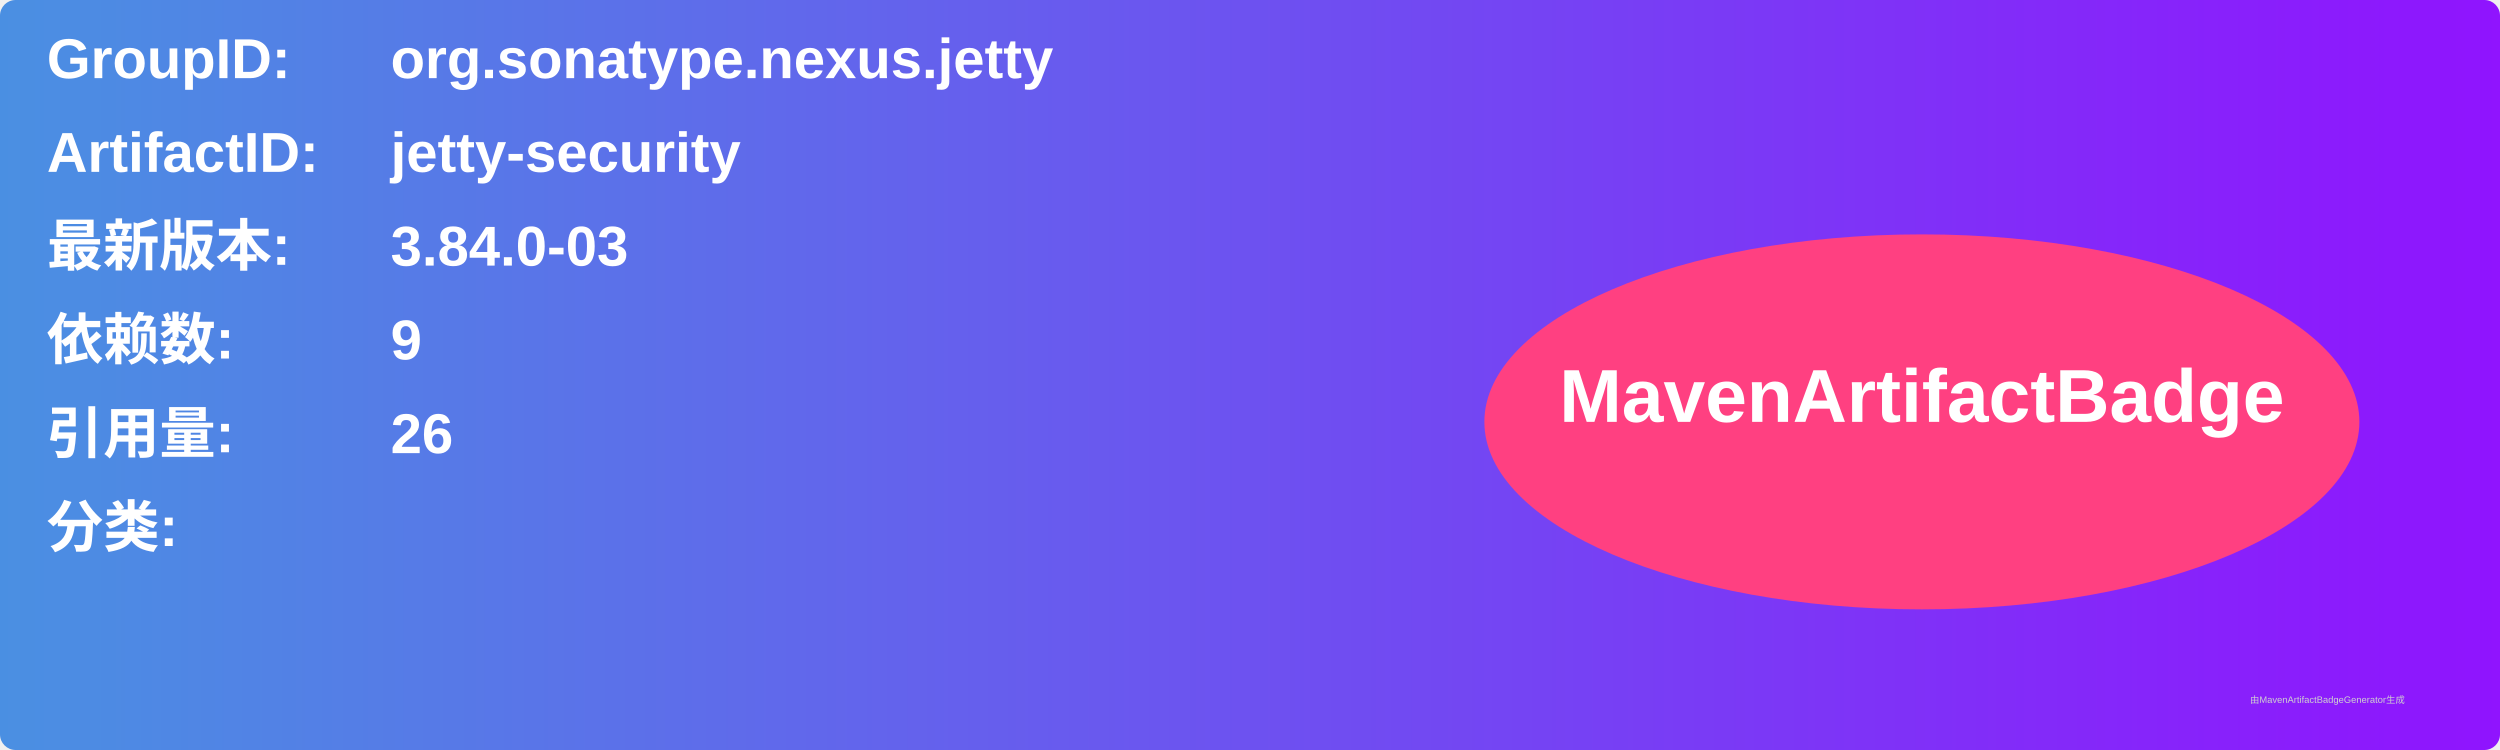
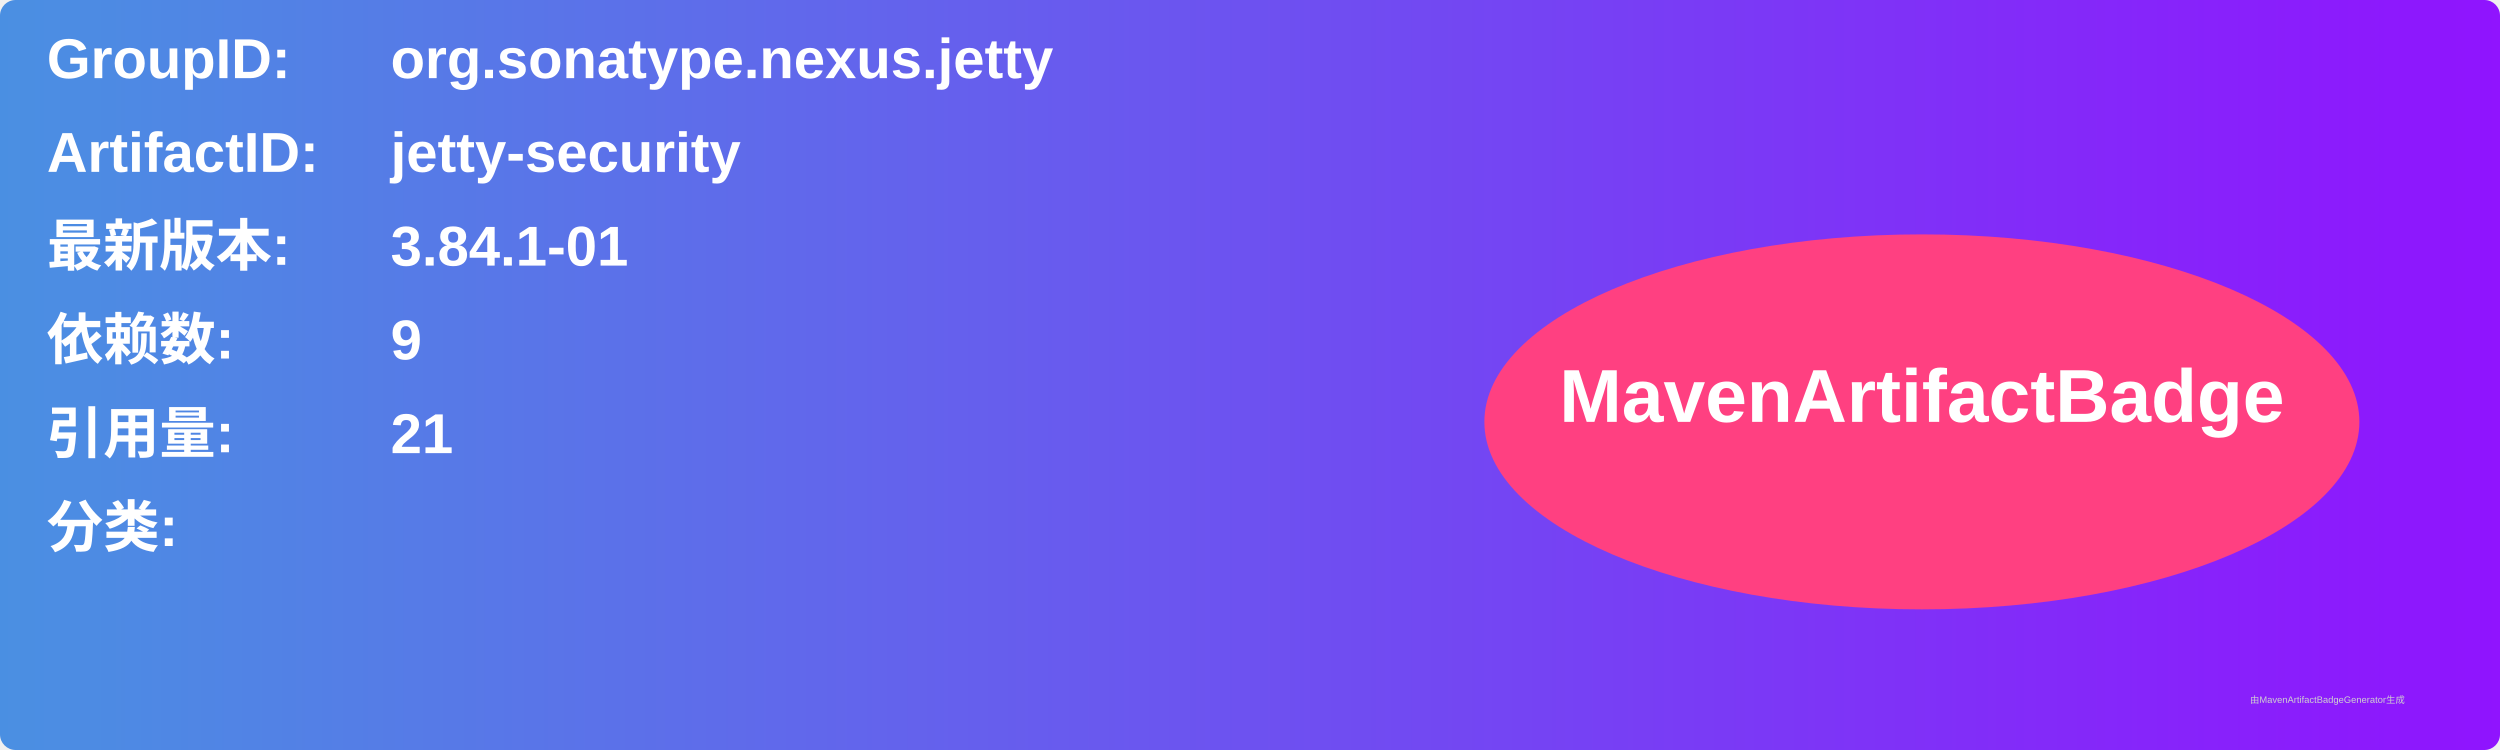
<svg xmlns="http://www.w3.org/2000/svg" width="800" height="240" viewBox="0 0 800 240">
  <linearGradient id="grad" x1="0%" y1="0%" x2="100%" y2="0%">
    <stop offset="0%" stop-color="#4a90e2" />
    <stop offset="100%" stop-color="#9013fe" />
  </linearGradient>
  <rect width="100%" height="100%" rx="5" ry="5" fill="url(#grad)" />
  <g transform="translate(15, 15)">
    <text x="0" y="10" font-family="Arial" font-size="18" fill="white" font-weight="bold" width="260">GroupID:</text>
    <text x="110" y="10" font-family="Arial" font-size="18" fill="white" font-weight="bold" width="460">org.sonatype.nexus.jetty</text>
    <text x="0" y="40" font-family="Arial" font-size="18" fill="white" font-weight="bold" width="260">ArtifactID:</text>
    <text x="110" y="40" font-family="Arial" font-size="18" fill="white" font-weight="bold" width="460">jetty-security</text>
    <text x="0" y="70" font-family="Arial" font-size="18" fill="white" font-weight="bold">最新版本:</text>
    <text x="110" y="70" font-family="Arial" font-size="18" fill="white" font-weight="bold">
-       <tspan font-weight="bold">3.84.0-03</tspan>
+       <tspan font-weight="bold">3.84.1-01</tspan>
    </text>
    <text x="0" y="100" font-family="Arial" font-size="18" fill="white" font-weight="bold">依赖数: </text>
    <text x="110" y="100" font-family="Arial" font-size="18" fill="white">
      <tspan font-weight="bold">9</tspan>
    </text>
    <text x="0" y="130" font-family="Arial" font-size="18" fill="white" font-weight="bold">引用量: </text>
    <text x="110" y="130" font-family="Arial" font-size="18" fill="white">
-       <tspan font-weight="bold">26</tspan>
+       <tspan font-weight="bold">21</tspan>
    </text>
    <text x="0" y="160" font-family="Arial" font-size="18" fill="white" font-weight="bold">分类:</text>
    <text x="10" y="190" font-family="Arial" font-size="10" fill="white">
      <tspan font-weight="bold" />
    </text>
    <ellipse cx="600" cy="120" rx="140" ry="60" fill="#ff4081" />
    <text x="600" y="120" text-anchor="middle" font-family="Arial" font-size="24" fill="white" font-weight="bold">MavenArtifactBadge</text>
  </g>
  <text x="720" y="225" font-family="Arial" font-size="3" fill="#d0d0d0">由MavenArtifactBadgeGenerator生成</text>
</svg>
